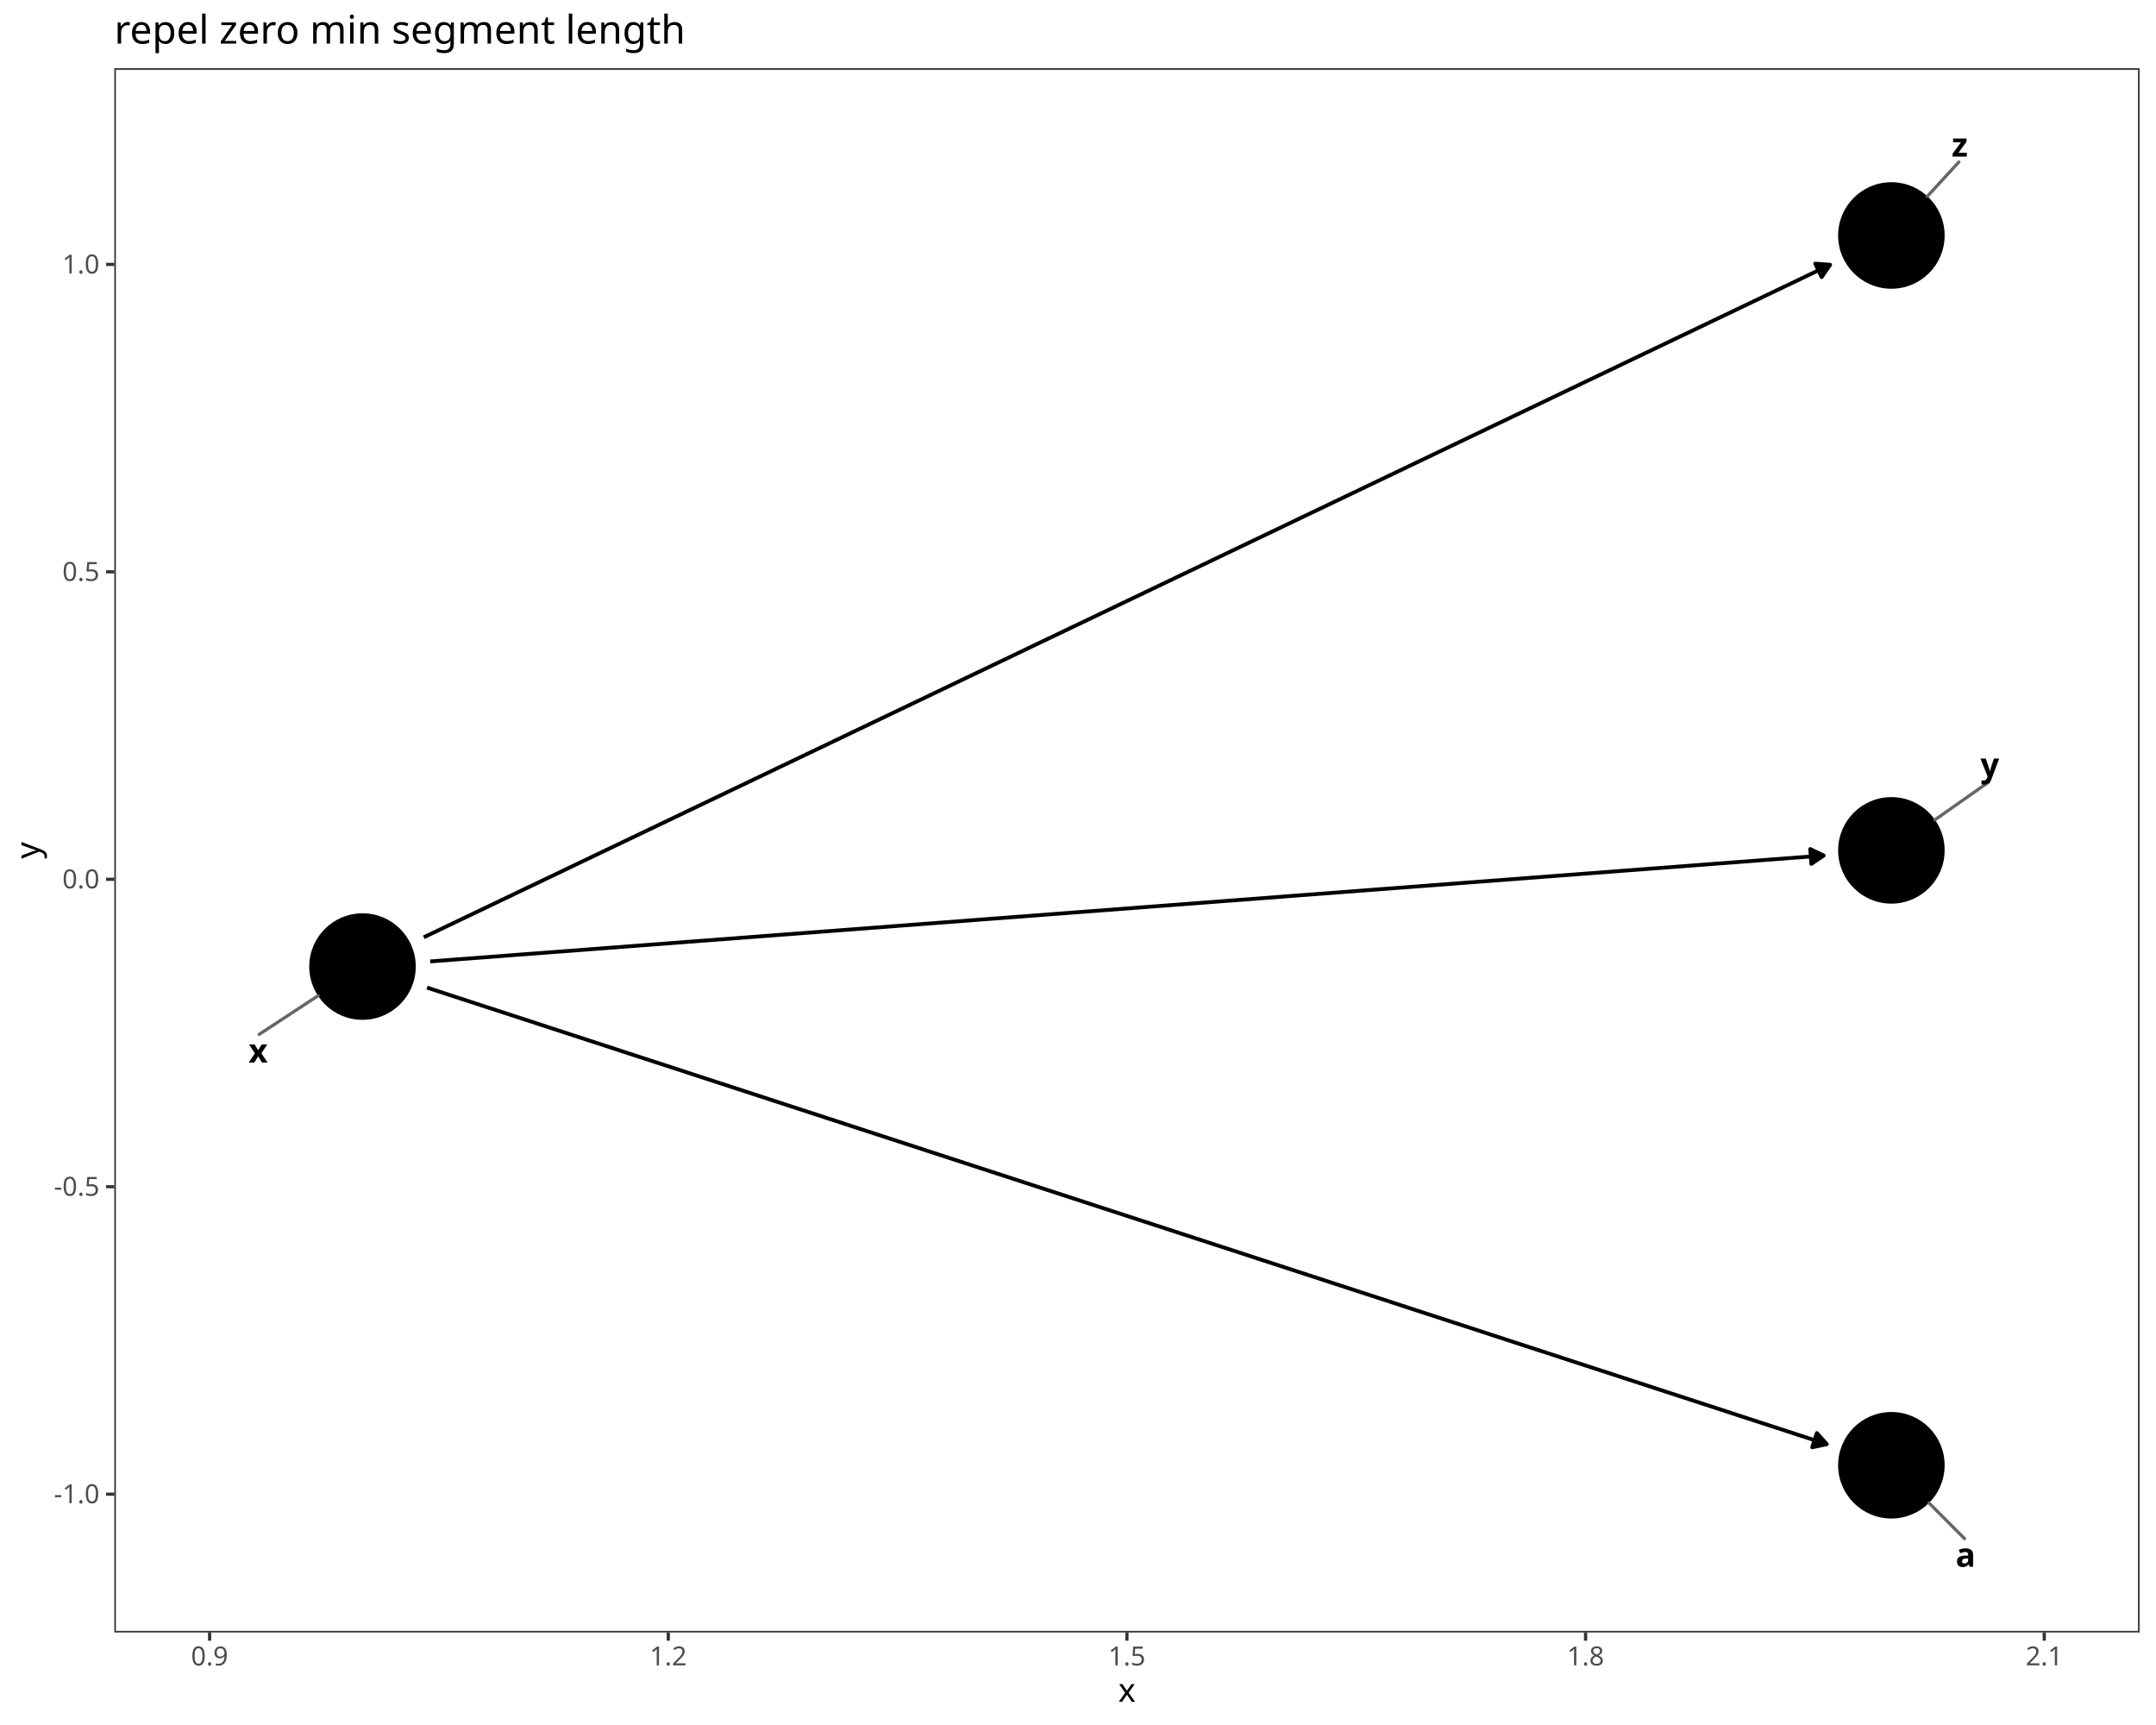
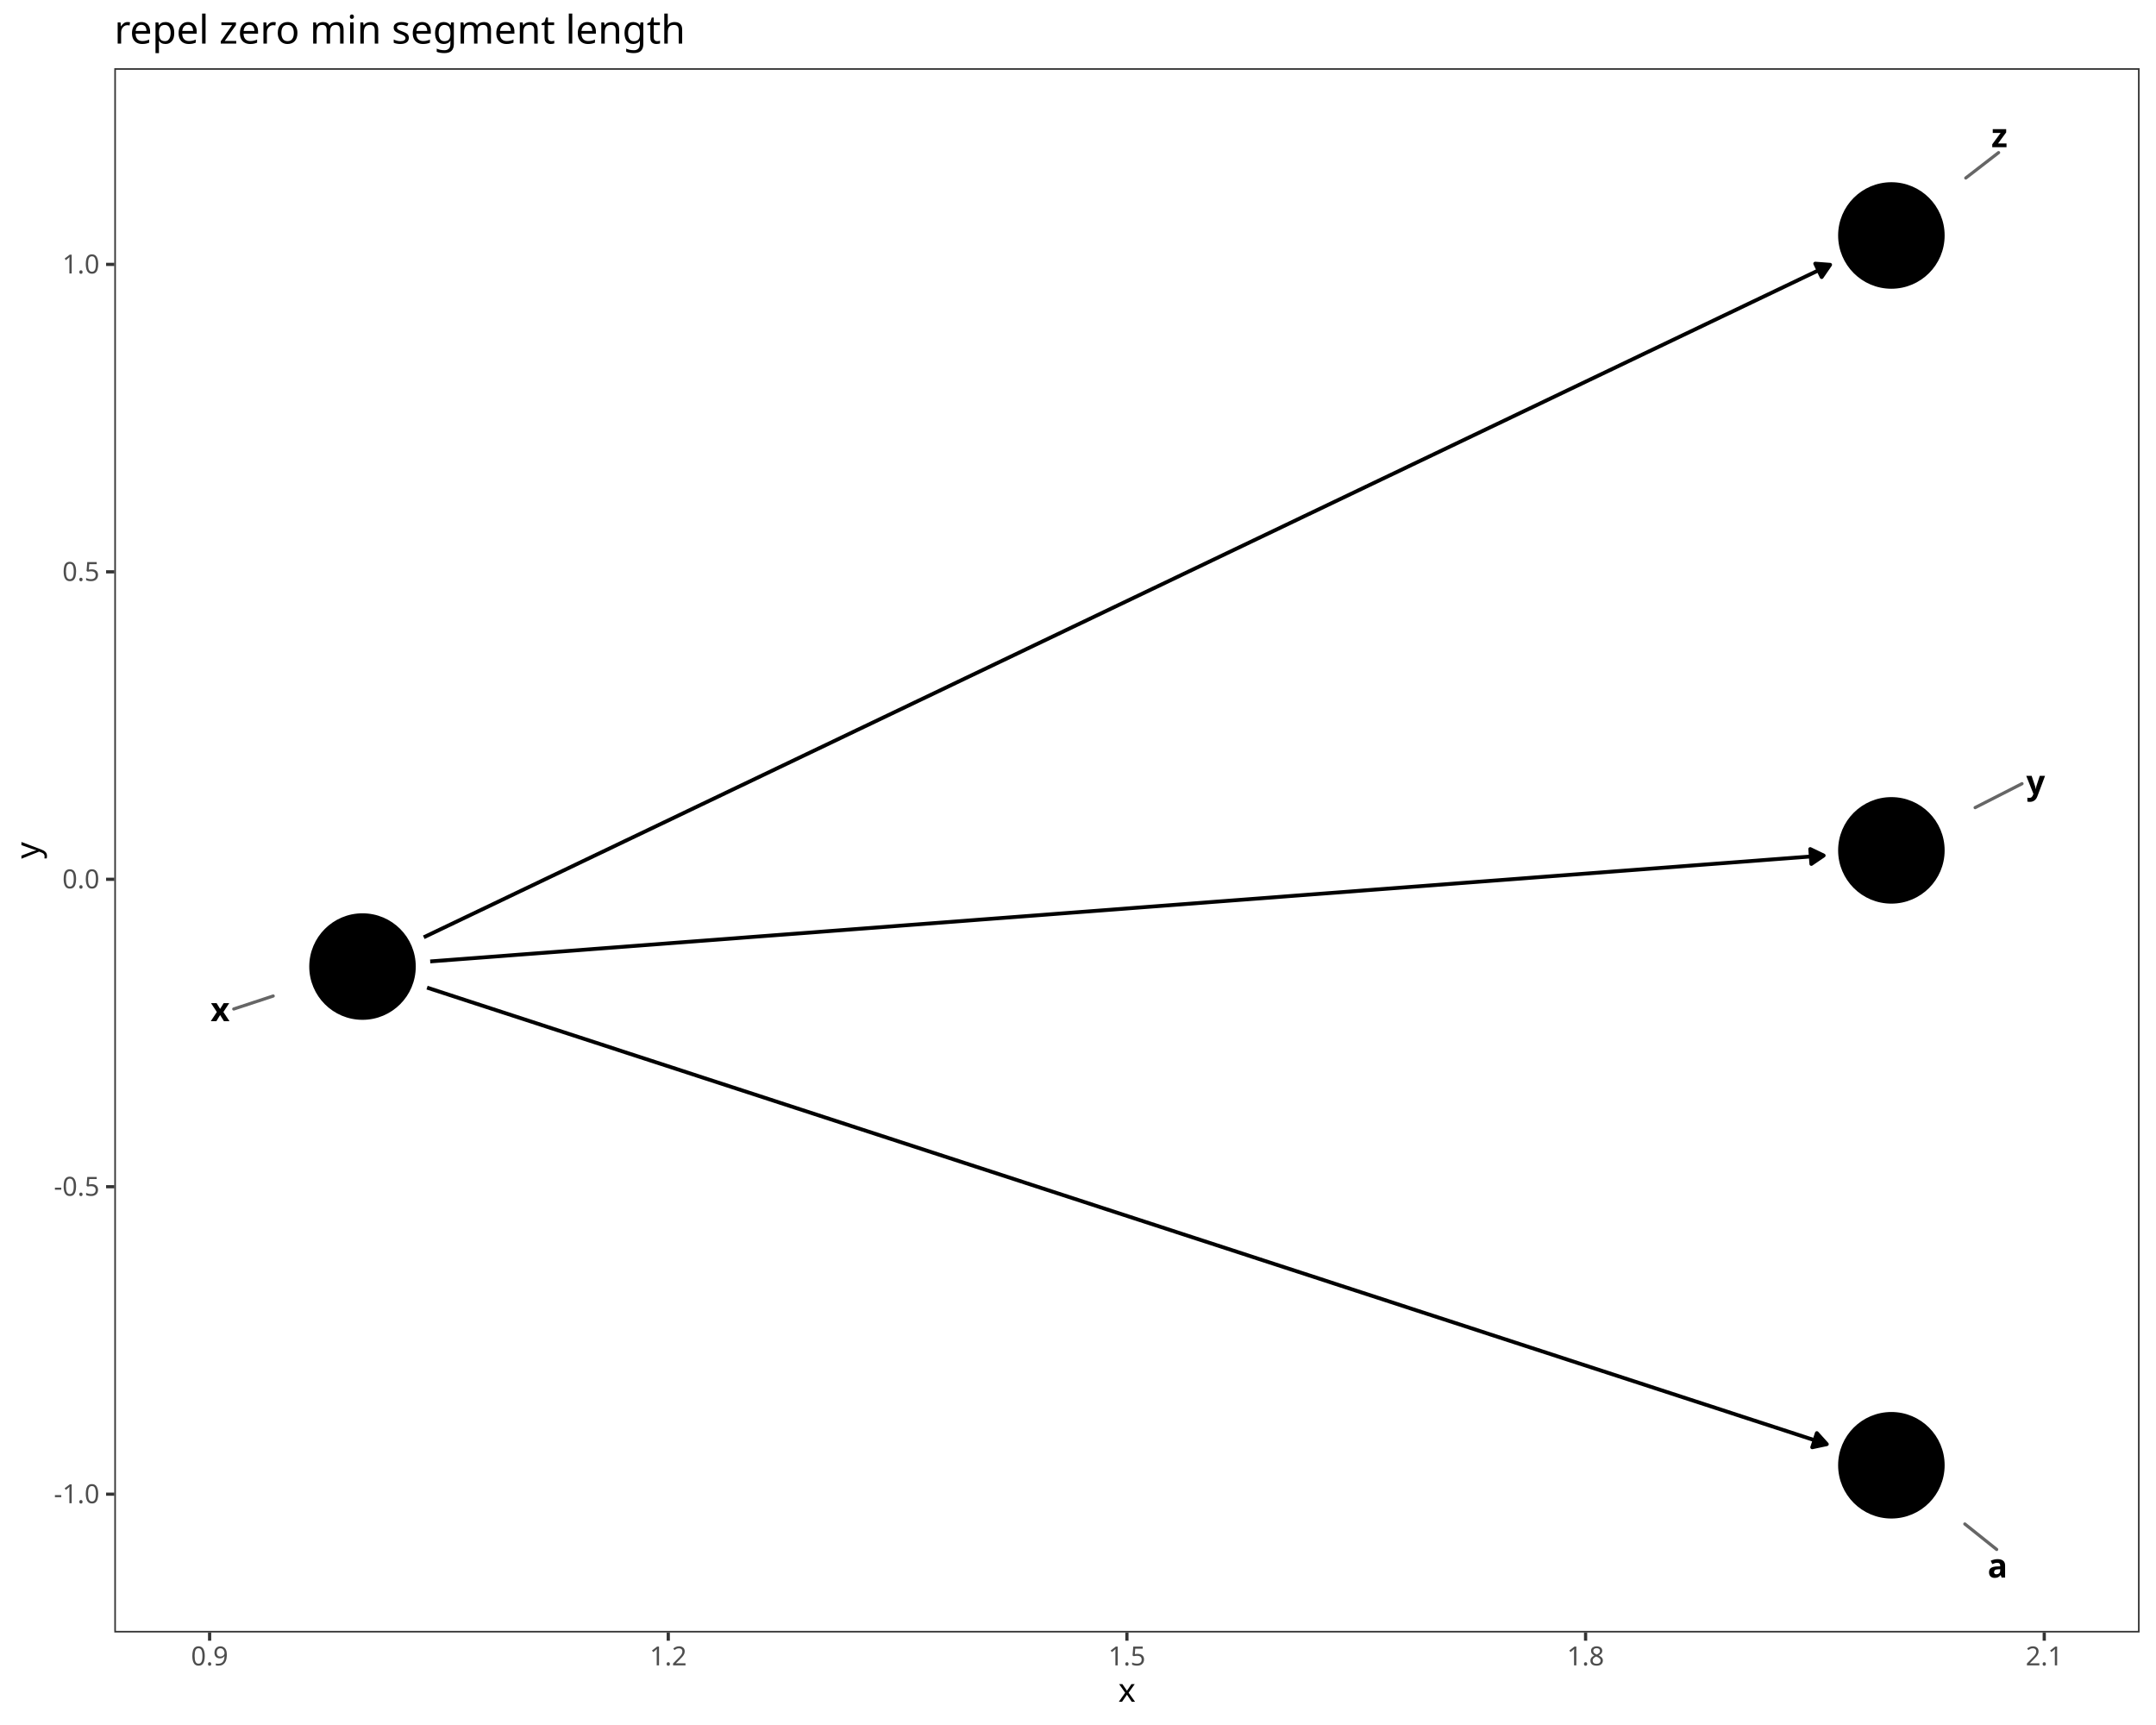
<svg xmlns="http://www.w3.org/2000/svg" class="svglite" data-engine-version="2.0" width="720.00pt" height="576.00pt" viewBox="0 0 720.00 576.00">
  <defs>
    <style type="text/css">
    .svglite line, .svglite polyline, .svglite polygon, .svglite path, .svglite rect, .svglite circle {
      fill: none;
      stroke: #000000;
      stroke-linecap: round;
      stroke-linejoin: round;
      stroke-miterlimit: 10.00;
    }
  </style>
  </defs>
  <rect width="100%" height="100%" style="stroke: none; fill: #FFFFFF;" />
  <defs>
    <clipPath id="cpMC4wMHw3MjAuMDB8MC4wMHw1NzYuMDA=">
      <rect x="0.00" y="0.00" width="720.00" height="576.00" />
    </clipPath>
  </defs>
  <g clip-path="url(#cpMC4wMHw3MjAuMDB8MC4wMHw1NzYuMDA=)">
    <rect x="0.00" y="0.00" width="720.00" height="576.00" style="stroke-width: 1.07; stroke: #FFFFFF; fill: #FFFFFF;" />
  </g>
  <defs>
    <clipPath id="cpMzguMTd8NzE0LjUyfDIyLjc4fDU0NS4xMQ==">
      <rect x="38.17" y="22.78" width="676.35" height="522.33" />
    </clipPath>
  </defs>
  <g clip-path="url(#cpMzguMTd8NzE0LjUyfDIyLjc4fDU0NS4xMQ==)">
    <rect x="38.17" y="22.78" width="676.35" height="522.33" style="stroke-width: 1.07; stroke: none; fill: #FFFFFF;" />
    <polyline points="142.62,329.78 146.85,331.16 152.00,332.84 157.16,334.53 162.32,336.21 167.48,337.89 172.63,339.57 177.79,341.25 182.95,342.94 188.11,344.62 193.26,346.30 198.42,347.98 203.58,349.66 208.73,351.35 213.89,353.03 219.05,354.71 224.21,356.39 229.36,358.07 234.52,359.76 239.68,361.44 244.83,363.12 249.99,364.80 255.15,366.48 260.31,368.17 265.46,369.85 270.62,371.53 275.78,373.21 280.94,374.89 286.09,376.58 291.25,378.26 296.41,379.94 301.56,381.62 306.72,383.30 311.88,384.99 317.04,386.67 322.19,388.35 327.35,390.03 332.51,391.71 337.67,393.39 342.82,395.08 347.98,396.76 353.14,398.44 358.29,400.12 363.45,401.80 368.61,403.49 373.77,405.17 378.92,406.85 384.08,408.53 389.24,410.21 394.39,411.90 399.55,413.58 404.71,415.26 409.87,416.94 415.02,418.62 420.18,420.31 425.34,421.99 430.50,423.67 435.65,425.35 440.81,427.03 445.97,428.72 451.12,430.40 456.28,432.08 461.44,433.76 466.60,435.44 471.75,437.13 476.91,438.81 482.07,440.49 487.23,442.17 492.38,443.85 497.54,445.54 502.70,447.22 507.85,448.90 513.01,450.58 518.17,452.26 523.33,453.95 528.48,455.63 533.64,457.31 538.80,458.99 543.95,460.67 549.11,462.35 554.27,464.04 559.43,465.72 564.58,467.40 569.74,469.08 574.90,470.76 580.06,472.45 585.21,474.13 590.37,475.81 595.53,477.49 600.68,479.17 605.84,480.86 610.07,482.23 " style="stroke-width: 1.28; stroke-linecap: butt;" />
    <polygon points="605.19,483.27 610.07,482.23 606.74,478.53 " style="stroke-width: 1.28; stroke-linecap: butt; fill: #000000;" />
    <polyline points="143.67,321.03 146.85,320.79 152.00,320.40 157.16,320.01 162.32,319.62 167.48,319.23 172.63,318.83 177.79,318.44 182.95,318.05 188.11,317.66 193.26,317.27 198.42,316.87 203.58,316.48 208.73,316.09 213.89,315.70 219.05,315.31 224.21,314.91 229.36,314.52 234.52,314.13 239.68,313.74 244.83,313.35 249.99,312.95 255.15,312.56 260.31,312.17 265.46,311.78 270.62,311.39 275.78,310.99 280.94,310.60 286.09,310.21 291.25,309.82 296.41,309.43 301.56,309.03 306.72,308.64 311.88,308.25 317.04,307.86 322.19,307.47 327.35,307.07 332.51,306.68 337.67,306.29 342.82,305.90 347.98,305.51 353.14,305.11 358.29,304.72 363.45,304.33 368.61,303.94 373.77,303.55 378.92,303.15 384.08,302.76 389.24,302.37 394.39,301.98 399.55,301.59 404.71,301.19 409.87,300.80 415.02,300.41 420.18,300.02 425.34,299.63 430.50,299.23 435.65,298.84 440.81,298.45 445.97,298.06 451.12,297.67 456.28,297.27 461.44,296.88 466.60,296.49 471.75,296.10 476.91,295.71 482.07,295.32 487.23,294.92 492.38,294.53 497.54,294.14 502.70,293.75 507.85,293.36 513.01,292.96 518.17,292.57 523.33,292.18 528.48,291.79 533.64,291.40 538.80,291.00 543.95,290.61 549.11,290.22 554.27,289.83 559.43,289.44 564.58,289.04 569.74,288.65 574.90,288.26 580.06,287.87 585.21,287.48 590.37,287.08 595.53,286.69 600.68,286.30 605.84,285.91 609.02,285.67 " style="stroke-width: 1.28; stroke-linecap: butt;" />
    <polygon points="604.90,288.48 609.02,285.67 604.53,283.51 " style="stroke-width: 1.28; stroke-linecap: butt; fill: #000000;" />
    <polyline points="141.52,312.97 141.69,312.89 146.85,310.42 152.00,307.96 157.16,305.49 162.32,303.03 167.48,300.56 172.63,298.09 177.79,295.63 182.95,293.16 188.11,290.70 193.26,288.23 198.42,285.76 203.58,283.30 208.73,280.83 213.89,278.37 219.05,275.90 224.21,273.44 229.36,270.97 234.52,268.50 239.68,266.04 244.83,263.57 249.99,261.11 255.15,258.64 260.31,256.17 265.46,253.71 270.62,251.24 275.78,248.78 280.94,246.31 286.09,243.84 291.25,241.38 296.41,238.91 301.56,236.45 306.72,233.98 311.88,231.52 317.04,229.05 322.19,226.58 327.35,224.12 332.51,221.65 337.67,219.19 342.82,216.72 347.98,214.25 353.14,211.79 358.29,209.32 363.45,206.86 368.61,204.39 373.77,201.92 378.92,199.46 384.08,196.99 389.24,194.53 394.39,192.06 399.55,189.60 404.71,187.13 409.87,184.66 415.02,182.20 420.18,179.73 425.34,177.27 430.50,174.80 435.65,172.33 440.81,169.87 445.97,167.40 451.12,164.94 456.28,162.47 461.44,160.00 466.60,157.54 471.75,155.07 476.91,152.61 482.07,150.14 487.23,147.67 492.38,145.21 497.54,142.74 502.70,140.28 507.85,137.81 513.01,135.35 518.17,132.88 523.33,130.41 528.48,127.95 533.64,125.48 538.80,123.02 543.95,120.55 549.11,118.08 554.27,115.62 559.43,113.15 564.58,110.69 569.74,108.22 574.90,105.75 580.06,103.29 585.21,100.82 590.37,98.36 595.53,95.89 600.68,93.43 605.84,90.96 611.00,88.49 611.17,88.41 " style="stroke-width: 1.28; stroke-linecap: butt;" />
    <polygon points="608.35,92.52 611.17,88.41 606.20,88.03 " style="stroke-width: 1.28; stroke-linecap: butt; fill: #000000;" />
    <circle cx="631.63" cy="489.27" r="17.43" style="stroke-width: 0.71; fill: #000000;" />
    <circle cx="121.06" cy="322.75" r="17.43" style="stroke-width: 0.71; fill: #000000;" />
    <circle cx="631.63" cy="283.95" r="17.43" style="stroke-width: 0.71; fill: #000000;" />
    <circle cx="631.63" cy="78.63" r="17.43" style="stroke-width: 0.71; fill: #000000;" />
-     <line x1="656.07" y1="513.77" x2="644.18" y2="501.85" style="stroke-width: 1.07; stroke: #666666;" />
-     <line x1="86.55" y1="345.39" x2="106.20" y2="332.50" style="stroke-width: 1.07; stroke: #666666;" />
-     <line x1="664.16" y1="261.11" x2="646.18" y2="273.74" style="stroke-width: 1.07; stroke: #666666;" />
-     <line x1="654.17" y1="54.09" x2="643.65" y2="65.54" style="stroke-width: 1.07; stroke: #666666;" />
-     <text x="656.41" y="523.16" text-anchor="middle" style="font-size: 11.04px; font-weight: bold; font-family: sans;" textLength="6.14px" lengthAdjust="spacingAndGlyphs">a</text>
-     <text x="86.21" y="354.79" text-anchor="middle" style="font-size: 11.04px; font-weight: bold; font-family: sans;" textLength="5.52px" lengthAdjust="spacingAndGlyphs">x</text>
-     <text x="664.50" y="259.31" text-anchor="middle" style="font-size: 11.04px; font-weight: bold; font-family: sans;" textLength="5.52px" lengthAdjust="spacingAndGlyphs">y</text>
-     <text x="654.46" y="52.29" text-anchor="middle" style="font-size: 11.04px; font-weight: bold; font-family: sans;" textLength="5.52px" lengthAdjust="spacingAndGlyphs">z</text>
+     <line x1="666.79" y1="517.38" x2="656.16" y2="508.88" style="stroke-width: 1.07; stroke: #666666;" />
+     <line x1="78.07" y1="336.91" x2="91.23" y2="332.58" style="stroke-width: 1.07; stroke: #666666;" />
+     <line x1="675.25" y1="261.69" x2="659.60" y2="269.67" style="stroke-width: 1.07; stroke: #666666;" />
+     <line x1="667.43" y1="50.96" x2="656.48" y2="59.43" style="stroke-width: 1.07; stroke: #666666;" />
+     <text x="667.10" y="526.77" text-anchor="middle" style="font-size: 11.04px; font-weight: bold; font-family: sans;" textLength="6.14px" lengthAdjust="spacingAndGlyphs">a</text>
+     <text x="73.51" y="341.00" text-anchor="middle" style="font-size: 11.04px; font-weight: bold; font-family: sans;" textLength="5.52px" lengthAdjust="spacingAndGlyphs">x</text>
+     <text x="679.81" y="265.10" text-anchor="middle" style="font-size: 11.04px; font-weight: bold; font-family: sans;" textLength="5.52px" lengthAdjust="spacingAndGlyphs">y</text>
+     <text x="667.71" y="49.16" text-anchor="middle" style="font-size: 11.04px; font-weight: bold; font-family: sans;" textLength="5.52px" lengthAdjust="spacingAndGlyphs">z</text>
    <rect x="38.17" y="22.78" width="676.35" height="522.33" style="stroke-width: 1.07; stroke: #333333;" />
  </g>
  <g clip-path="url(#cpMC4wMHw3MjAuMDB8MC4wMHw1NzYuMDA=)">
    <text x="33.24" y="501.94" text-anchor="end" style="font-size: 8.80px; fill: #4D4D4D; font-family: sans;" textLength="15.16px" lengthAdjust="spacingAndGlyphs">-1.0</text>
    <text x="33.24" y="399.28" text-anchor="end" style="font-size: 8.80px; fill: #4D4D4D; font-family: sans;" textLength="15.16px" lengthAdjust="spacingAndGlyphs">-0.5</text>
    <text x="33.24" y="296.63" text-anchor="end" style="font-size: 8.80px; fill: #4D4D4D; font-family: sans;" textLength="12.23px" lengthAdjust="spacingAndGlyphs">0.0</text>
    <text x="33.24" y="193.97" text-anchor="end" style="font-size: 8.80px; fill: #4D4D4D; font-family: sans;" textLength="12.23px" lengthAdjust="spacingAndGlyphs">0.5</text>
    <text x="33.24" y="91.31" text-anchor="end" style="font-size: 8.80px; fill: #4D4D4D; font-family: sans;" textLength="12.23px" lengthAdjust="spacingAndGlyphs">1.0</text>
    <polyline points="35.43,498.92 38.17,498.92 " style="stroke-width: 1.07; stroke: #333333; stroke-linecap: butt;" />
    <polyline points="35.43,396.26 38.17,396.26 " style="stroke-width: 1.07; stroke: #333333; stroke-linecap: butt;" />
    <polyline points="35.43,293.60 38.17,293.60 " style="stroke-width: 1.07; stroke: #333333; stroke-linecap: butt;" />
    <polyline points="35.43,190.94 38.17,190.94 " style="stroke-width: 1.07; stroke: #333333; stroke-linecap: butt;" />
    <polyline points="35.43,88.28 38.17,88.28 " style="stroke-width: 1.07; stroke: #333333; stroke-linecap: butt;" />
    <polyline points="70.00,547.85 70.00,545.11 " style="stroke-width: 1.07; stroke: #333333; stroke-linecap: butt;" />
    <polyline points="223.17,547.85 223.17,545.11 " style="stroke-width: 1.07; stroke: #333333; stroke-linecap: butt;" />
    <polyline points="376.34,547.85 376.34,545.11 " style="stroke-width: 1.07; stroke: #333333; stroke-linecap: butt;" />
    <polyline points="529.51,547.85 529.51,545.11 " style="stroke-width: 1.07; stroke: #333333; stroke-linecap: butt;" />
    <polyline points="682.68,547.85 682.68,545.11 " style="stroke-width: 1.07; stroke: #333333; stroke-linecap: butt;" />
    <text x="70.00" y="556.10" text-anchor="middle" style="font-size: 8.80px; fill: #4D4D4D; font-family: sans;" textLength="12.23px" lengthAdjust="spacingAndGlyphs">0.9</text>
    <text x="223.17" y="556.10" text-anchor="middle" style="font-size: 8.80px; fill: #4D4D4D; font-family: sans;" textLength="12.23px" lengthAdjust="spacingAndGlyphs">1.2</text>
    <text x="376.34" y="556.10" text-anchor="middle" style="font-size: 8.80px; fill: #4D4D4D; font-family: sans;" textLength="12.23px" lengthAdjust="spacingAndGlyphs">1.5</text>
    <text x="529.51" y="556.10" text-anchor="middle" style="font-size: 8.80px; fill: #4D4D4D; font-family: sans;" textLength="12.23px" lengthAdjust="spacingAndGlyphs">1.8</text>
    <text x="682.68" y="556.10" text-anchor="middle" style="font-size: 8.80px; fill: #4D4D4D; font-family: sans;" textLength="12.23px" lengthAdjust="spacingAndGlyphs">2.1</text>
    <text x="376.34" y="568.24" text-anchor="middle" style="font-size: 11.00px; font-family: sans;" textLength="5.50px" lengthAdjust="spacingAndGlyphs">x</text>
    <text transform="translate(13.05,283.95) rotate(-90)" text-anchor="middle" style="font-size: 11.00px; font-family: sans;" textLength="5.50px" lengthAdjust="spacingAndGlyphs">y</text>
    <text x="38.17" y="14.56" style="font-size: 13.20px; font-family: sans;" textLength="177.58px" lengthAdjust="spacingAndGlyphs">repel zero min segment length</text>
  </g>
</svg>
